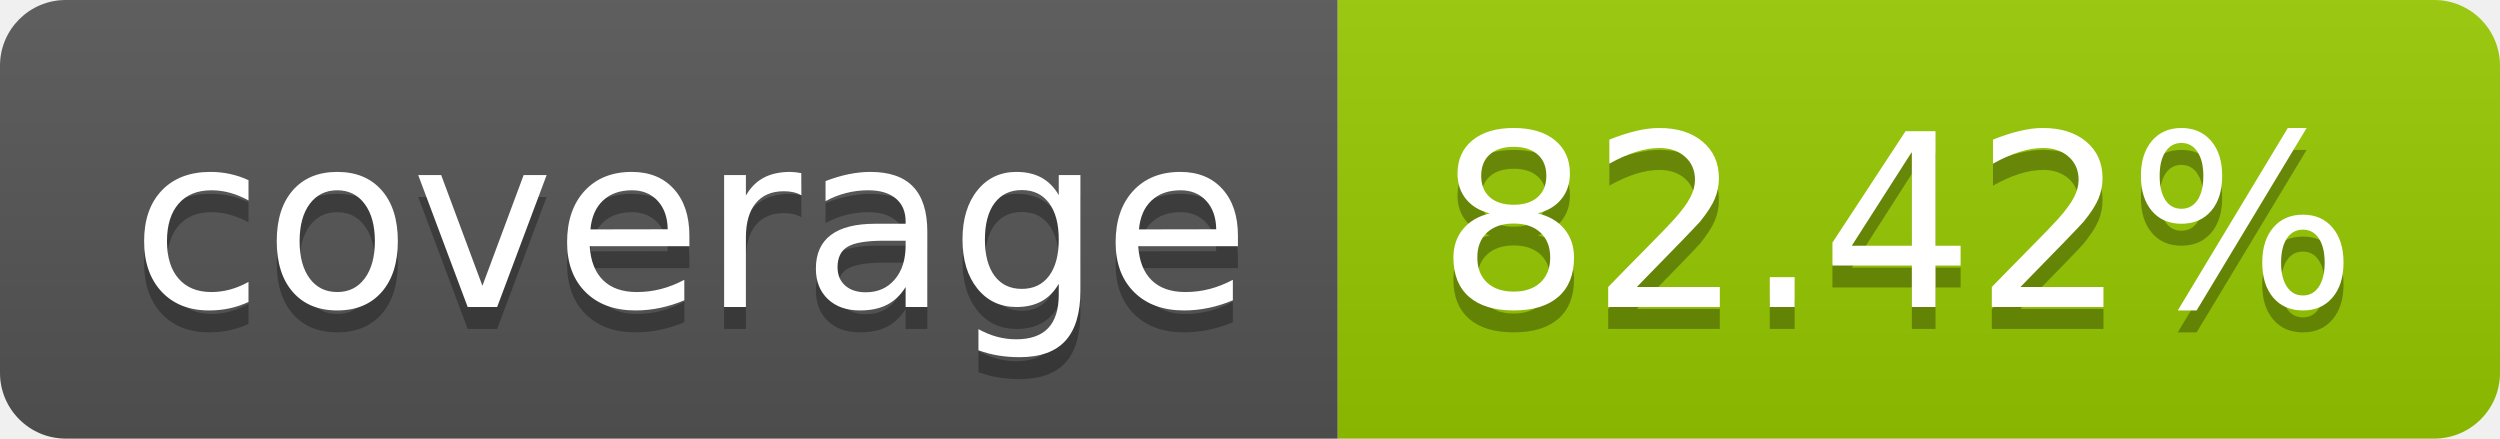
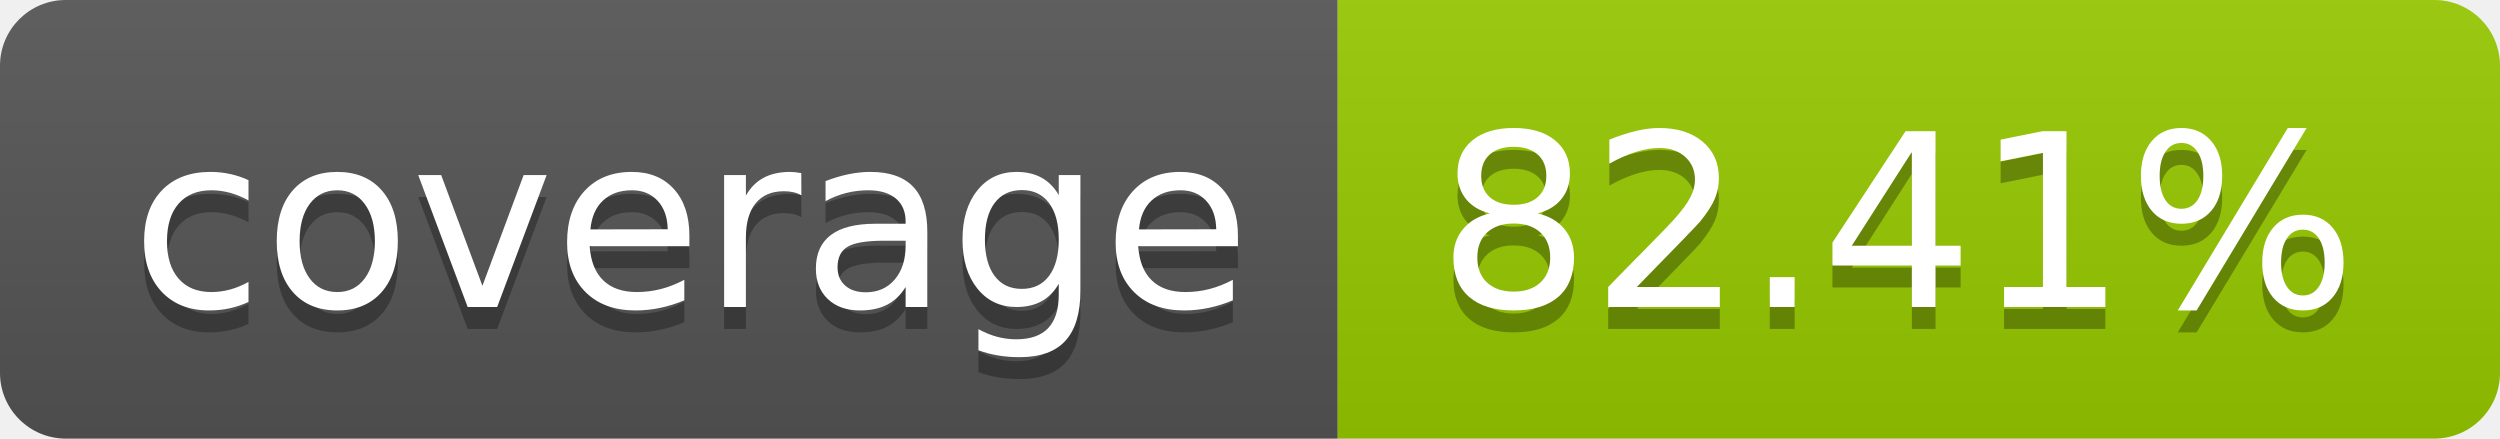
- <svg xmlns="http://www.w3.org/2000/svg" width="114" height="20" role="img" aria-label="coverage: 82.42%">
+ <svg xmlns="http://www.w3.org/2000/svg" width="114" height="20" role="img" aria-label="coverage: 82.41%">
  <linearGradient id="s" x2="0" y2="100%">
    <stop offset="0" stop-color="#bbb" stop-opacity=".1" />
    <stop offset="1" stop-opacity=".1" />
  </linearGradient>
  <clipPath id="r">
    <rect width="114" height="20" rx="3" fill="#fff" />
  </clipPath>
  <g clip-path="url(#r)">
    <rect width="61" height="20" fill="#555" />
    <rect x="61" width="53" height="20" fill="#97ca00" />
    <rect width="114" height="20" fill="url(#s)" />
  </g>
  <g fill="#fff" text-anchor="middle" font-family="Verdana,Geneva,DejaVu Sans,sans-serif" text-rendering="geometricPrecision" font-size="110">
    <text aria-hidden="true" x="315" y="150" fill="#010101" fill-opacity=".3" transform="scale(.1)" textLength="510">coverage</text>
    <text x="315" y="140" transform="scale(.1)" fill="#fff" textLength="510">coverage</text>
-     <text aria-hidden="true" x="865" y="150" fill="#010101" fill-opacity=".3" transform="scale(.1)" textLength="430">82.42%</text>
-     <text x="865" y="140" transform="scale(.1)" fill="#fff" textLength="430">82.42%</text>
+     <text aria-hidden="true" x="865" y="150" fill="#010101" fill-opacity=".3" transform="scale(.1)" textLength="430">82.41%</text>
+     <text x="865" y="140" transform="scale(.1)" fill="#fff" textLength="430">82.41%</text>
  </g>
</svg>
